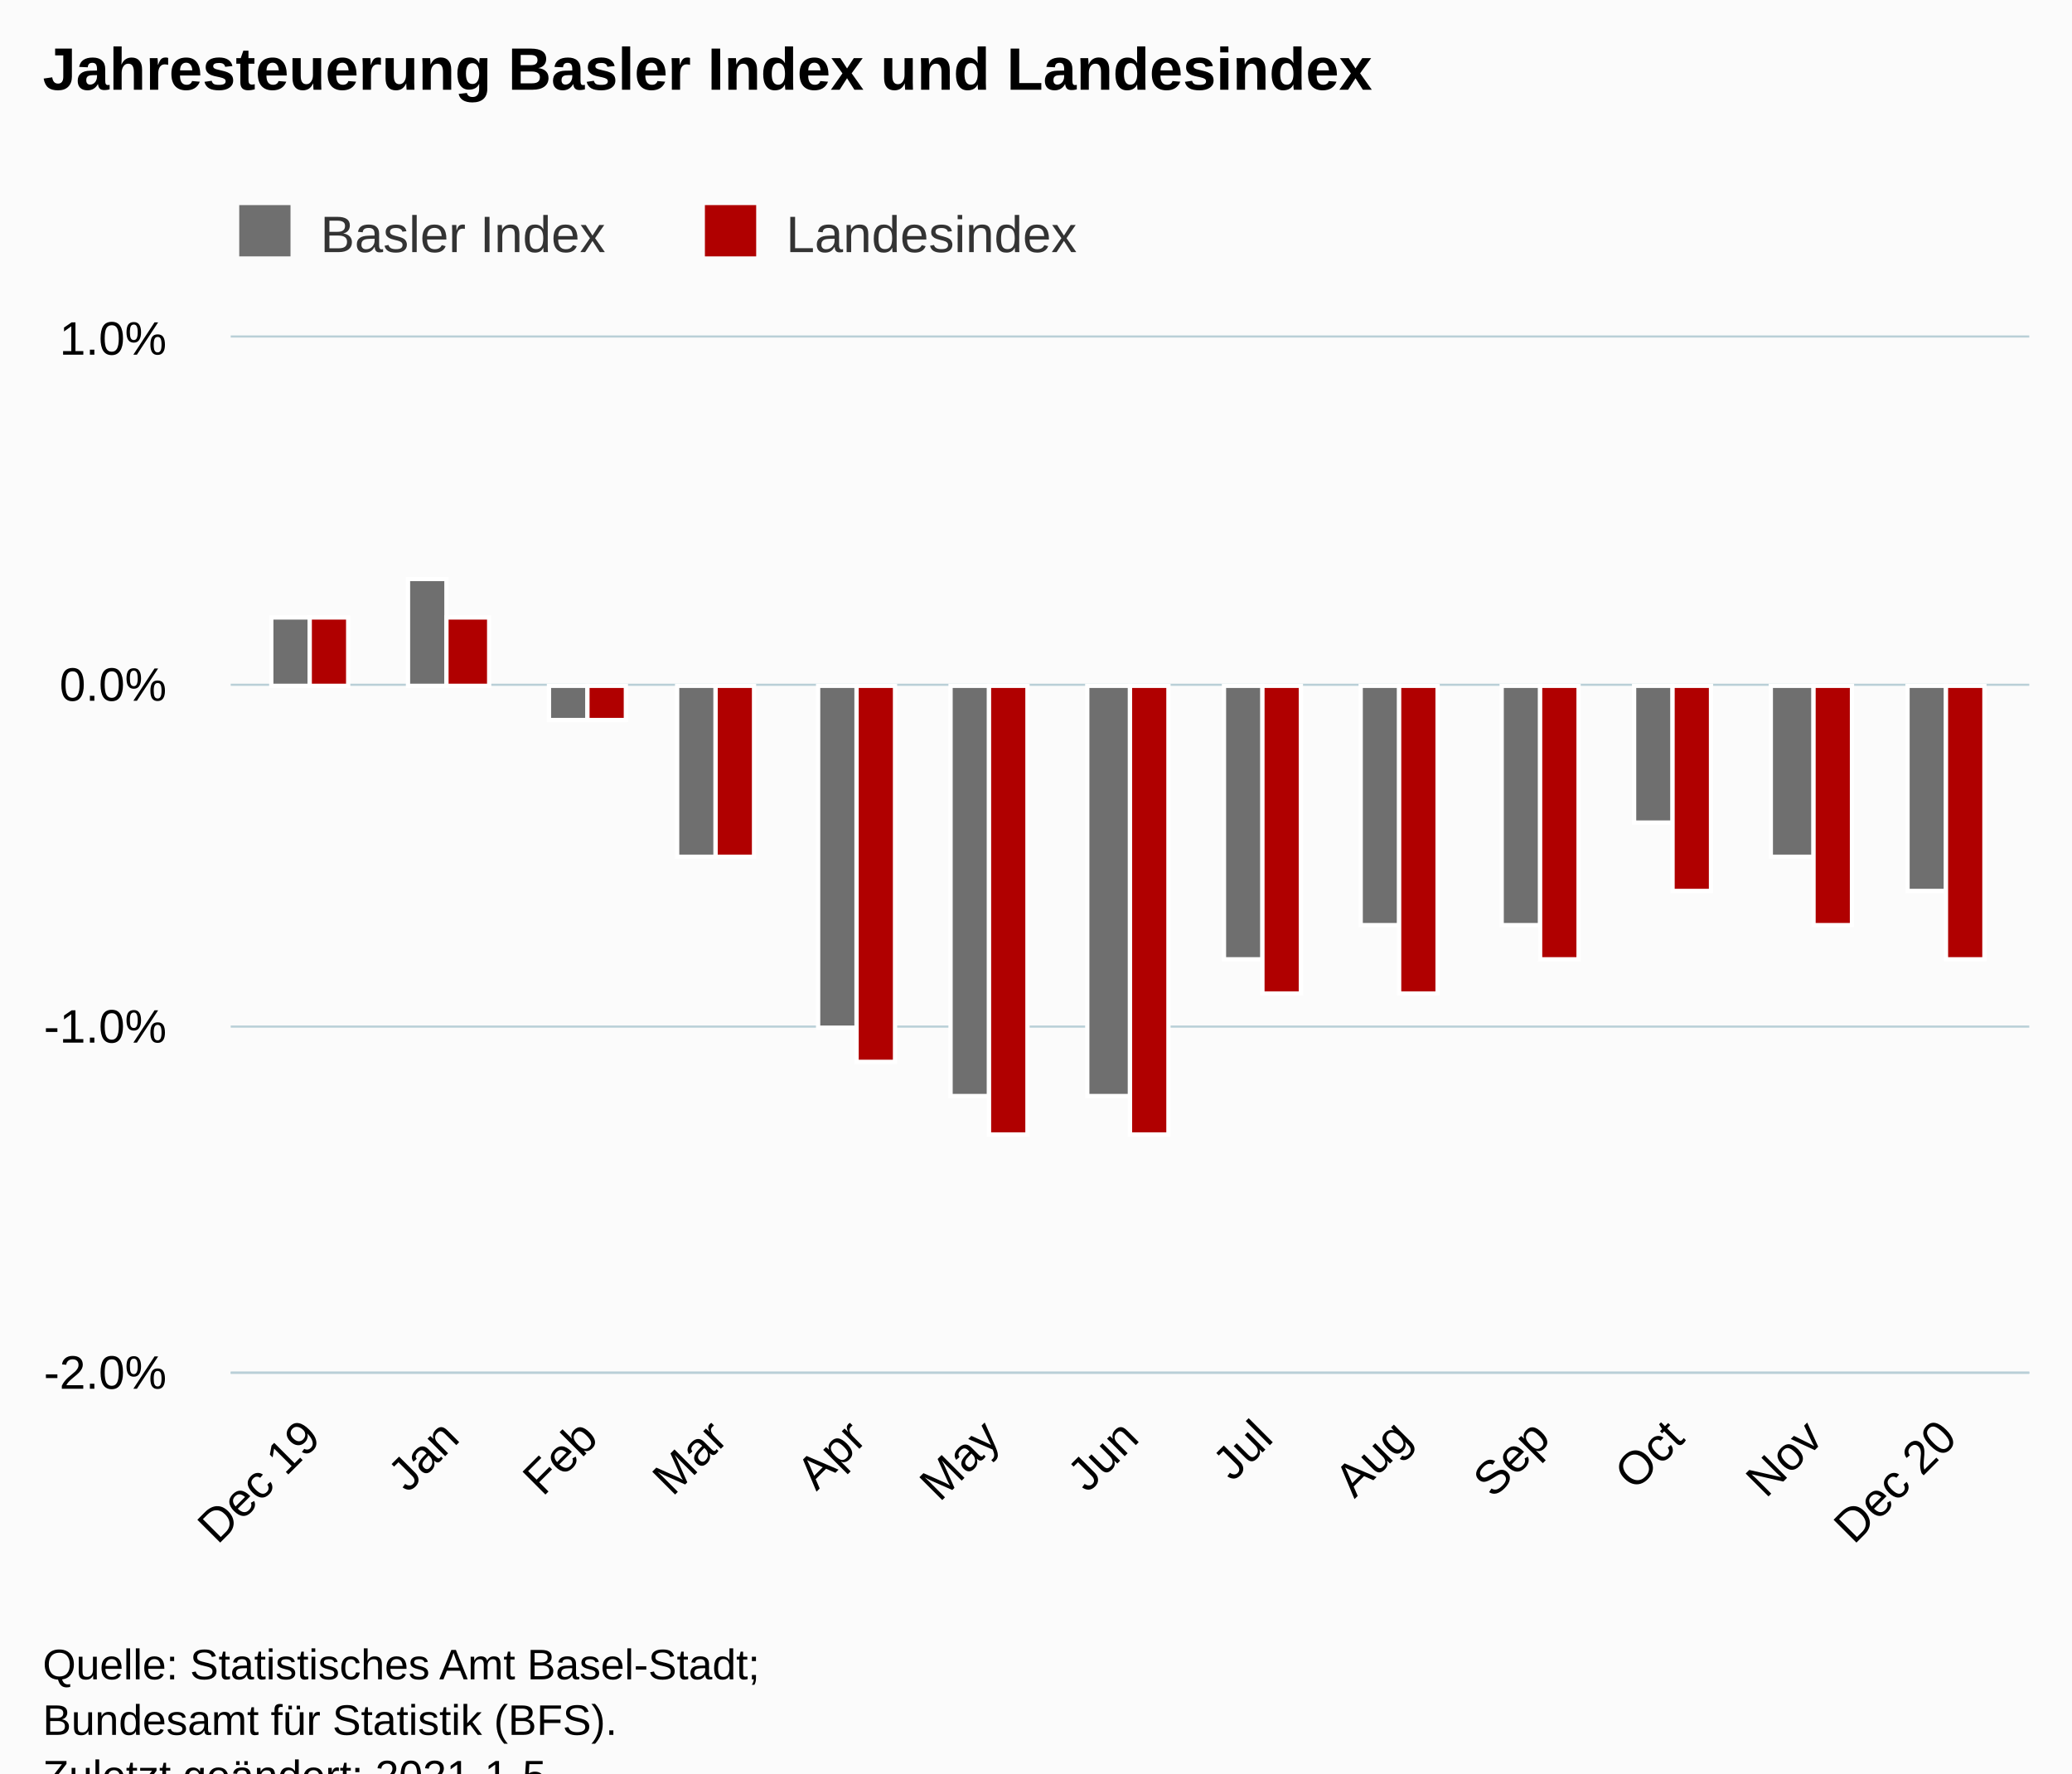
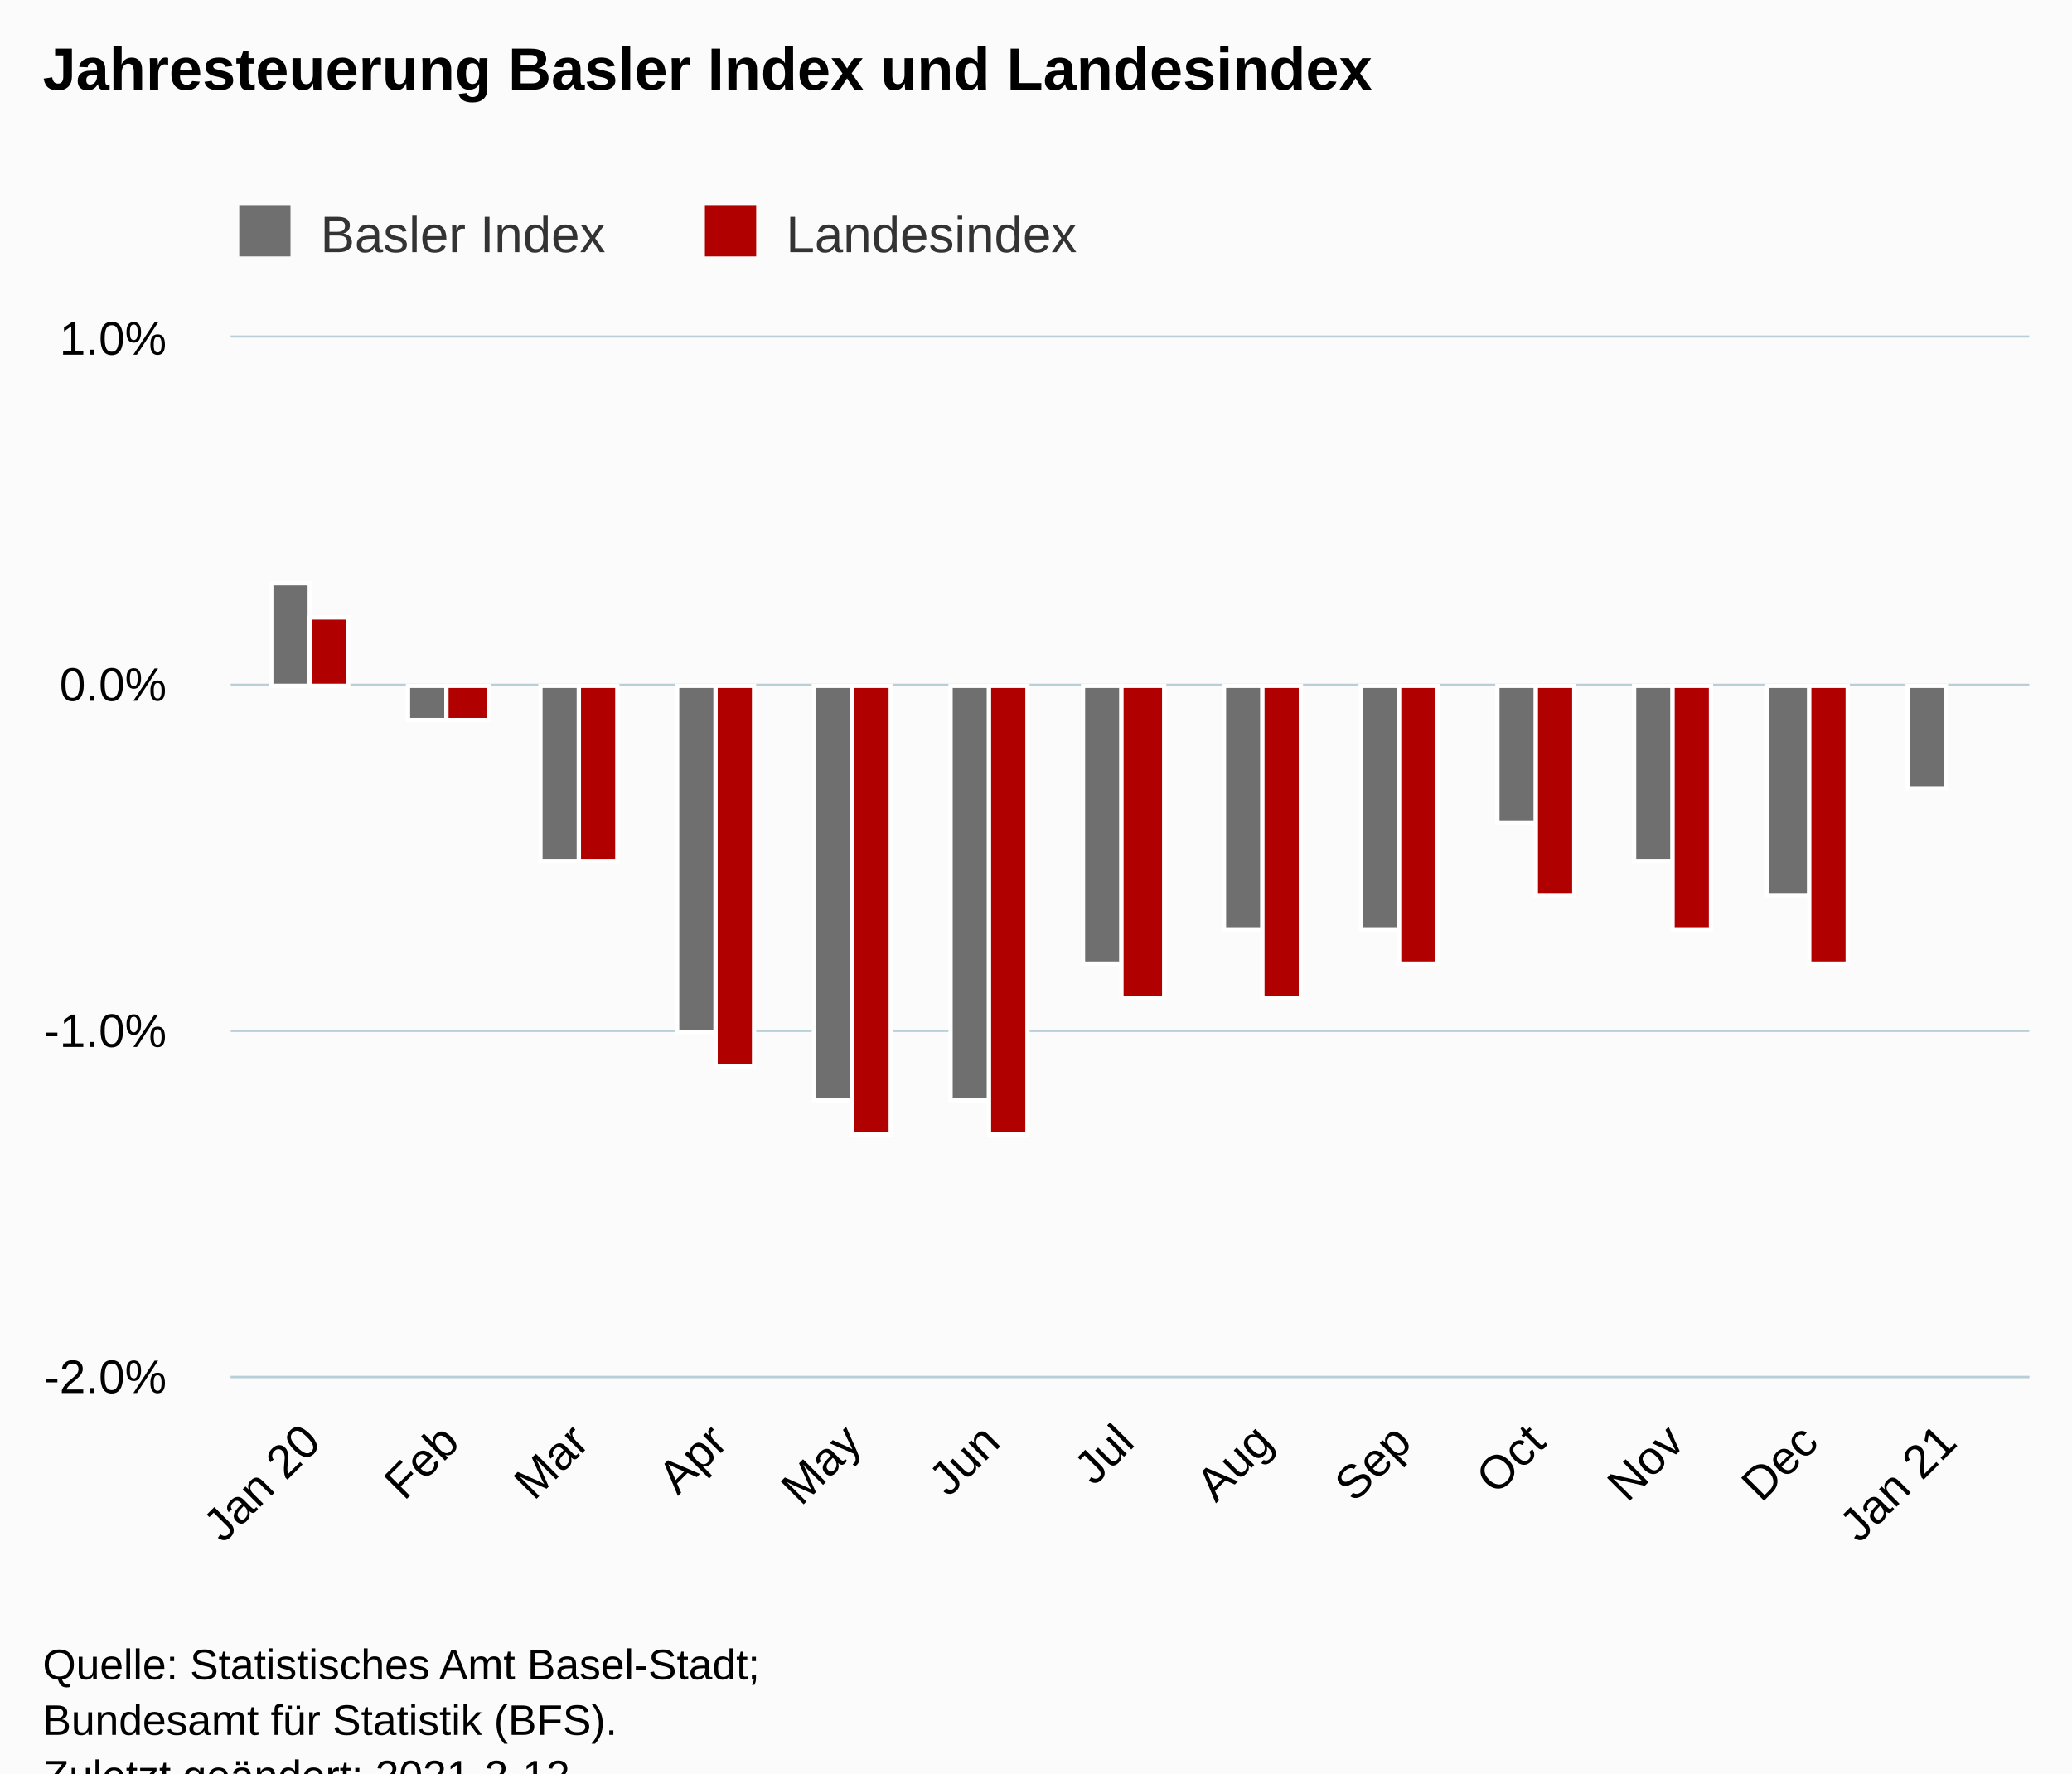
<svg xmlns="http://www.w3.org/2000/svg" version="1.1" class="highcharts-root" style="font-family:Arial;font-size:12px;" viewBox="0 0 485 415">
  <defs>
-     <clipPath id="highcharts-oe8fmg5-32-">
-       <rect x="0" y="0" width="421" height="242" fill="none" />
+     <clipPath id="highcharts-fy5f3tg-32-">
+       <rect x="0" y="0" width="421" height="243" fill="none" />
    </clipPath>
-     <clipPath id="highcharts-oe8fmg5-46-">
-       <rect x="0" y="0" width="421" height="242" fill="none" />
+     <clipPath id="highcharts-fy5f3tg-46-">
+       <rect x="0" y="0" width="421" height="243" fill="none" />
    </clipPath>
  </defs>
  <rect fill="#fbfbfb" class="highcharts-background" x="0" y="0" width="485" height="428" rx="0" ry="0" />
-   <rect fill="none" class="highcharts-plot-background" x="54" y="79" width="421" height="242" />
+   <rect fill="none" class="highcharts-plot-background" x="54" y="79" width="421" height="243" />
  <g class="highcharts-pane-group" data-z-index="0" />
  <g class="highcharts-grid highcharts-xaxis-grid" data-z-index="1">
-     <path fill="none" data-z-index="1" class="highcharts-grid-line" d="M 72.5 79 L 72.5 321" opacity="1" />
-     <path fill="none" data-z-index="1" class="highcharts-grid-line" d="M 104.5 79 L 104.5 321" opacity="1" />
-     <path fill="none" data-z-index="1" class="highcharts-grid-line" d="M 137.5 79 L 137.5 321" opacity="1" />
-     <path fill="none" data-z-index="1" class="highcharts-grid-line" d="M 167.5 79 L 167.5 321" opacity="1" />
-     <path fill="none" data-z-index="1" class="highcharts-grid-line" d="M 200.5 79 L 200.5 321" opacity="1" />
-     <path fill="none" data-z-index="1" class="highcharts-grid-line" d="M 231.5 79 L 231.5 321" opacity="1" />
-     <path fill="none" data-z-index="1" class="highcharts-grid-line" d="M 263.5 79 L 263.5 321" opacity="1" />
-     <path fill="none" data-z-index="1" class="highcharts-grid-line" d="M 295.5 79 L 295.5 321" opacity="1" />
-     <path fill="none" data-z-index="1" class="highcharts-grid-line" d="M 327.5 79 L 327.5 321" opacity="1" />
-     <path fill="none" data-z-index="1" class="highcharts-grid-line" d="M 360.5 79 L 360.5 321" opacity="1" />
-     <path fill="none" data-z-index="1" class="highcharts-grid-line" d="M 391.5 79 L 391.5 321" opacity="1" />
-     <path fill="none" data-z-index="1" class="highcharts-grid-line" d="M 424.5 79 L 424.5 321" opacity="1" />
-     <path fill="none" data-z-index="1" class="highcharts-grid-line" d="M 455.5 79 L 455.5 321" opacity="1" />
+     <path fill="none" data-z-index="1" class="highcharts-grid-line" d="M 72.5 79 L 72.5 322" opacity="1" />
+     <path fill="none" data-z-index="1" class="highcharts-grid-line" d="M 104.5 79 L 104.5 322" opacity="1" />
+     <path fill="none" data-z-index="1" class="highcharts-grid-line" d="M 135.5 79 L 135.5 322" opacity="1" />
+     <path fill="none" data-z-index="1" class="highcharts-grid-line" d="M 167.5 79 L 167.5 322" opacity="1" />
+     <path fill="none" data-z-index="1" class="highcharts-grid-line" d="M 199.5 79 L 199.5 322" opacity="1" />
+     <path fill="none" data-z-index="1" class="highcharts-grid-line" d="M 231.5 79 L 231.5 322" opacity="1" />
+     <path fill="none" data-z-index="1" class="highcharts-grid-line" d="M 262.5 79 L 262.5 322" opacity="1" />
+     <path fill="none" data-z-index="1" class="highcharts-grid-line" d="M 295.5 79 L 295.5 322" opacity="1" />
+     <path fill="none" data-z-index="1" class="highcharts-grid-line" d="M 327.5 79 L 327.5 322" opacity="1" />
+     <path fill="none" data-z-index="1" class="highcharts-grid-line" d="M 359.5 79 L 359.5 322" opacity="1" />
+     <path fill="none" data-z-index="1" class="highcharts-grid-line" d="M 391.5 79 L 391.5 322" opacity="1" />
+     <path fill="none" data-z-index="1" class="highcharts-grid-line" d="M 423.5 79 L 423.5 322" opacity="1" />
+     <path fill="none" data-z-index="1" class="highcharts-grid-line" d="M 455.5 79 L 455.5 322" opacity="1" />
  </g>
  <g class="highcharts-grid highcharts-yaxis-grid" data-z-index="1">
-     <path fill="none" stroke="#B9CFD7" stroke-width="0.5" data-z-index="1" class="highcharts-grid-line" d="M 54 321.25 L 475 321.25" opacity="1" />
-     <path fill="none" stroke="#B9CFD7" stroke-width="0.5" data-z-index="1" class="highcharts-grid-line" d="M 54 240.25 L 475 240.25" opacity="1" />
+     <path fill="none" stroke="#B9CFD7" stroke-width="0.5" data-z-index="1" class="highcharts-grid-line" d="M 54 322.25 L 475 322.25" opacity="1" />
+     <path fill="none" stroke="#B9CFD7" stroke-width="0.5" data-z-index="1" class="highcharts-grid-line" d="M 54 241.25 L 475 241.25" opacity="1" />
    <path fill="none" stroke="#B9CFD7" stroke-width="0.5" data-z-index="1" class="highcharts-grid-line" d="M 54 160.25 L 475 160.25" opacity="1" />
    <path fill="none" stroke="#B9CFD7" stroke-width="0.5" data-z-index="1" class="highcharts-grid-line" d="M 54 78.75 L 475 78.75" opacity="1" />
  </g>
-   <rect fill="none" class="highcharts-plot-border" data-z-index="1" x="54" y="79" width="421" height="242" />
+   <rect fill="none" class="highcharts-plot-border" data-z-index="1" x="54" y="79" width="421" height="243" />
  <g class="highcharts-axis highcharts-xaxis" data-z-index="2">
-     <path fill="none" class="highcharts-axis-line" stroke="#B9CFD7" stroke-width="0.5" data-z-index="7" d="M 54 321.25 L 475 321.25" />
+     <path fill="none" class="highcharts-axis-line" stroke="#B9CFD7" stroke-width="0.5" data-z-index="7" d="M 54 322.25 L 475 322.25" />
  </g>
  <g class="highcharts-axis highcharts-yaxis" data-z-index="2">
-     <path fill="none" class="highcharts-axis-line" data-z-index="7" d="M 54 79 L 54 321" />
+     <path fill="none" class="highcharts-axis-line" data-z-index="7" d="M 54 79 L 54 322" />
  </g>
  <g class="highcharts-series-group" data-z-index="3">
-     <g class="highcharts-series highcharts-series-0 highcharts-column-series" data-z-index="0.1" opacity="1" transform="translate(54,79) scale(1 1)" clip-path="url(#highcharts-oe8fmg5-46-)">
-       <rect x="9.5" y="65.5" width="9" height="16" fill="rgb(111,111,111)" stroke="#ffffff" stroke-width="1" opacity="1" class="highcharts-point" />
-       <rect x="41.5" y="56.5" width="9" height="25" fill="rgb(111,111,111)" stroke="#ffffff" stroke-width="1" opacity="1" class="highcharts-point" />
-       <rect x="74.5" y="81.5" width="9" height="8" fill="rgb(111,111,111)" stroke="#ffffff" stroke-width="1" opacity="1" class="highcharts-point highcharts-negative" />
-       <rect x="104.5" y="81.5" width="9" height="40" fill="rgb(111,111,111)" stroke="#ffffff" stroke-width="1" opacity="1" class="highcharts-point highcharts-negative" />
-       <rect x="137.5" y="81.5" width="9" height="80" fill="rgb(111,111,111)" stroke="#ffffff" stroke-width="1" opacity="1" class="highcharts-point highcharts-negative" />
-       <rect x="168.5" y="81.5" width="9" height="96" fill="rgb(111,111,111)" stroke="#ffffff" stroke-width="1" opacity="1" class="highcharts-point highcharts-negative" />
-       <rect x="200.5" y="81.5" width="10" height="96" fill="rgb(111,111,111)" stroke="#ffffff" stroke-width="1" opacity="1" class="highcharts-point highcharts-negative" />
-       <rect x="232.5" y="81.5" width="9" height="64" fill="rgb(111,111,111)" stroke="#ffffff" stroke-width="1" opacity="1" class="highcharts-point highcharts-negative" />
-       <rect x="264.5" y="81.5" width="9" height="56" fill="rgb(111,111,111)" stroke="#ffffff" stroke-width="1" opacity="1" class="highcharts-point highcharts-negative" />
-       <rect x="297.5" y="81.5" width="9" height="56" fill="rgb(111,111,111)" stroke="#ffffff" stroke-width="1" opacity="1" class="highcharts-point highcharts-negative" />
-       <rect x="328.5" y="81.5" width="9" height="32" fill="rgb(111,111,111)" stroke="#ffffff" stroke-width="1" opacity="1" class="highcharts-point highcharts-negative" />
-       <rect x="360.5" y="81.5" width="10" height="40" fill="rgb(111,111,111)" stroke="#ffffff" stroke-width="1" opacity="1" class="highcharts-point highcharts-negative" />
-       <rect x="392.5" y="81.5" width="9" height="48" fill="rgb(111,111,111)" stroke="#ffffff" stroke-width="1" opacity="1" class="highcharts-point highcharts-negative" />
+     <g class="highcharts-series highcharts-series-0 highcharts-column-series" data-z-index="0.1" opacity="1" transform="translate(54,79) scale(1 1)" clip-path="url(#highcharts-fy5f3tg-46-)">
+       <rect x="9.5" y="57.5" width="9" height="24" fill="rgb(111,111,111)" stroke="#ffffff" stroke-width="1" opacity="1" class="highcharts-point" />
+       <rect x="41.5" y="81.5" width="9" height="8" fill="rgb(111,111,111)" stroke="#ffffff" stroke-width="1" opacity="1" class="highcharts-point highcharts-negative" />
+       <rect x="72.5" y="81.5" width="9" height="41" fill="rgb(111,111,111)" stroke="#ffffff" stroke-width="1" opacity="1" class="highcharts-point highcharts-negative" />
+       <rect x="104.5" y="81.5" width="9" height="81" fill="rgb(111,111,111)" stroke="#ffffff" stroke-width="1" opacity="1" class="highcharts-point highcharts-negative" />
+       <rect x="136.5" y="81.5" width="9" height="97" fill="rgb(111,111,111)" stroke="#ffffff" stroke-width="1" opacity="1" class="highcharts-point highcharts-negative" />
+       <rect x="168.5" y="81.5" width="9" height="97" fill="rgb(111,111,111)" stroke="#ffffff" stroke-width="1" opacity="1" class="highcharts-point highcharts-negative" />
+       <rect x="199.5" y="81.5" width="9" height="65" fill="rgb(111,111,111)" stroke="#ffffff" stroke-width="1" opacity="1" class="highcharts-point highcharts-negative" />
+       <rect x="232.5" y="81.5" width="9" height="57" fill="rgb(111,111,111)" stroke="#ffffff" stroke-width="1" opacity="1" class="highcharts-point highcharts-negative" />
+       <rect x="264.5" y="81.5" width="9" height="57" fill="rgb(111,111,111)" stroke="#ffffff" stroke-width="1" opacity="1" class="highcharts-point highcharts-negative" />
+       <rect x="296.5" y="81.5" width="9" height="32" fill="rgb(111,111,111)" stroke="#ffffff" stroke-width="1" opacity="1" class="highcharts-point highcharts-negative" />
+       <rect x="328.5" y="81.5" width="9" height="41" fill="rgb(111,111,111)" stroke="#ffffff" stroke-width="1" opacity="1" class="highcharts-point highcharts-negative" />
+       <rect x="359.5" y="81.5" width="10" height="49" fill="rgb(111,111,111)" stroke="#ffffff" stroke-width="1" opacity="1" class="highcharts-point highcharts-negative" />
+       <rect x="392.5" y="81.5" width="9" height="24" fill="rgb(111,111,111)" stroke="#ffffff" stroke-width="1" opacity="1" class="highcharts-point highcharts-negative" />
    </g>
    <g class="highcharts-markers highcharts-series-0 highcharts-column-series" data-z-index="0.1" opacity="1" transform="translate(54,79) scale(1 1)" clip-path="none" />
-     <g class="highcharts-series highcharts-series-1 highcharts-column-series" data-z-index="0.1" opacity="1" transform="translate(54,79) scale(1 1)" clip-path="url(#highcharts-oe8fmg5-46-)">
+     <g class="highcharts-series highcharts-series-1 highcharts-column-series" data-z-index="0.1" opacity="1" transform="translate(54,79) scale(1 1)" clip-path="url(#highcharts-fy5f3tg-46-)">
      <rect x="18.5" y="65.5" width="9" height="16" fill="rgb(176,0,0)" stroke="#ffffff" stroke-width="1" opacity="1" class="highcharts-point" />
-       <rect x="50.5" y="65.5" width="10" height="16" fill="rgb(176,0,0)" stroke="#ffffff" stroke-width="1" opacity="1" class="highcharts-point" />
-       <rect x="83.5" y="81.5" width="9" height="8" fill="rgb(176,0,0)" stroke="#ffffff" stroke-width="1" opacity="1" class="highcharts-point highcharts-negative" />
-       <rect x="113.5" y="81.5" width="9" height="40" fill="rgb(176,0,0)" stroke="#ffffff" stroke-width="1" opacity="1" class="highcharts-point highcharts-negative" />
-       <rect x="146.5" y="81.5" width="9" height="88" fill="rgb(176,0,0)" stroke="#ffffff" stroke-width="1" opacity="1" class="highcharts-point highcharts-negative" />
+       <rect x="50.5" y="81.5" width="10" height="8" fill="rgb(176,0,0)" stroke="#ffffff" stroke-width="1" opacity="1" class="highcharts-point highcharts-negative" />
+       <rect x="81.5" y="81.5" width="9" height="41" fill="rgb(176,0,0)" stroke="#ffffff" stroke-width="1" opacity="1" class="highcharts-point highcharts-negative" />
+       <rect x="113.5" y="81.5" width="9" height="89" fill="rgb(176,0,0)" stroke="#ffffff" stroke-width="1" opacity="1" class="highcharts-point highcharts-negative" />
+       <rect x="145.5" y="81.5" width="9" height="105" fill="rgb(176,0,0)" stroke="#ffffff" stroke-width="1" opacity="1" class="highcharts-point highcharts-negative" />
      <rect x="177.5" y="81.5" width="9" height="105" fill="rgb(176,0,0)" stroke="#ffffff" stroke-width="1" opacity="1" class="highcharts-point highcharts-negative" />
-       <rect x="210.5" y="81.5" width="9" height="105" fill="rgb(176,0,0)" stroke="#ffffff" stroke-width="1" opacity="1" class="highcharts-point highcharts-negative" />
-       <rect x="241.5" y="81.5" width="9" height="72" fill="rgb(176,0,0)" stroke="#ffffff" stroke-width="1" opacity="1" class="highcharts-point highcharts-negative" />
-       <rect x="273.5" y="81.5" width="9" height="72" fill="rgb(176,0,0)" stroke="#ffffff" stroke-width="1" opacity="1" class="highcharts-point highcharts-negative" />
-       <rect x="306.5" y="81.5" width="9" height="64" fill="rgb(176,0,0)" stroke="#ffffff" stroke-width="1" opacity="1" class="highcharts-point highcharts-negative" />
-       <rect x="337.5" y="81.5" width="9" height="48" fill="rgb(176,0,0)" stroke="#ffffff" stroke-width="1" opacity="1" class="highcharts-point highcharts-negative" />
-       <rect x="370.5" y="81.5" width="9" height="56" fill="rgb(176,0,0)" stroke="#ffffff" stroke-width="1" opacity="1" class="highcharts-point highcharts-negative" />
-       <rect x="401.5" y="81.5" width="9" height="64" fill="rgb(176,0,0)" stroke="#ffffff" stroke-width="1" opacity="1" class="highcharts-point highcharts-negative" />
+       <rect x="208.5" y="81.5" width="10" height="73" fill="rgb(176,0,0)" stroke="#ffffff" stroke-width="1" opacity="1" class="highcharts-point highcharts-negative" />
+       <rect x="241.5" y="81.5" width="9" height="73" fill="rgb(176,0,0)" stroke="#ffffff" stroke-width="1" opacity="1" class="highcharts-point highcharts-negative" />
+       <rect x="273.5" y="81.5" width="9" height="65" fill="rgb(176,0,0)" stroke="#ffffff" stroke-width="1" opacity="1" class="highcharts-point highcharts-negative" />
+       <rect x="305.5" y="81.5" width="9" height="49" fill="rgb(176,0,0)" stroke="#ffffff" stroke-width="1" opacity="1" class="highcharts-point highcharts-negative" />
+       <rect x="337.5" y="81.5" width="9" height="57" fill="rgb(176,0,0)" stroke="#ffffff" stroke-width="1" opacity="1" class="highcharts-point highcharts-negative" />
+       <rect x="369.5" y="81.5" width="9" height="65" fill="rgb(176,0,0)" stroke="#ffffff" stroke-width="1" opacity="1" class="highcharts-point highcharts-negative" />
    </g>
    <g class="highcharts-markers highcharts-series-1 highcharts-column-series" data-z-index="0.1" opacity="1" transform="translate(54,79) scale(1 1)" clip-path="none" />
  </g>
  <text x="10" text-anchor="start" class="highcharts-title" data-z-index="4" style="color:#000000;font-size:14px;font-weight:bold;fill:#000000;" y="21">
    <tspan>Jahresteuerung Basler Index und Landesindex</tspan>
  </text>
  <text x="10" text-anchor="start" class="highcharts-subtitle" data-z-index="4" style="color:#000000;font-size:12px;font-weight:normal;fill:#000000;" y="40" />
  <text x="10" text-anchor="start" class="highcharts-caption" data-z-index="4" style="color:#666666;fill:#666666;" y="375" />
  <g class="highcharts-legend" data-z-index="7" transform="translate(46,41)">
    <rect fill="none" class="highcharts-legend-box" rx="0" ry="0" x="0" y="0" width="217" height="26" visibility="visible" />
    <g data-z-index="1">
      <g>
        <g class="highcharts-legend-item highcharts-column-series highcharts-color-undefined highcharts-series-0" data-z-index="1" transform="translate(8,3)">
          <text x="21" style="color:#333333;cursor:pointer;font-size:12px;font-weight:normal;fill:#333333;" text-anchor="start" data-z-index="2" y="15">
            <tspan>Basler Index</tspan>
          </text>
          <rect x="2" y="4" width="12" height="12" fill="rgb(111,111,111)" class="highcharts-point" data-z-index="3" />
        </g>
        <g class="highcharts-legend-item highcharts-column-series highcharts-color-undefined highcharts-series-1" data-z-index="1" transform="translate(117,3)">
          <text x="21" y="15" style="color:#333333;cursor:pointer;font-size:12px;font-weight:normal;fill:#333333;" text-anchor="start" data-z-index="2">
            <tspan>Landesindex</tspan>
          </text>
          <rect x="2" y="4" width="12" height="12" fill="rgb(176,0,0)" class="highcharts-point" data-z-index="3" />
        </g>
      </g>
    </g>
  </g>
  <g class="highcharts-axis-labels highcharts-xaxis-labels" data-z-index="7">
-     <text x="75.552" style="color:#000000;cursor:default;font-size:11px;fill:#000000;" text-anchor="end" transform="translate(0,0) rotate(-45 75.55231 337)" y="337" opacity="1">
-       <tspan>Dec 19</tspan>
+     <text x="75.552" style="color:#000000;cursor:default;font-size:11px;fill:#000000;" text-anchor="end" transform="translate(0,0) rotate(-45 75.55231 338)" y="338" opacity="1">
+       <tspan>Jan 20</tspan>
    </text>
-     <text x="107.992" style="color:#000000;cursor:default;font-size:11px;fill:#000000;" text-anchor="end" transform="translate(0,0) rotate(-45 107.9917 337)" y="337" opacity="1">Jan</text>
-     <text x="140.431" style="color:#000000;cursor:default;font-size:11px;fill:#000000;" text-anchor="end" transform="translate(0,0) rotate(-45 140.431 337)" y="337" opacity="1">Feb</text>
-     <text x="170.777" style="color:#000000;cursor:default;font-size:11px;fill:#000000;" text-anchor="end" transform="translate(0,0) rotate(-45 170.7775 337)" y="337" opacity="1">Mar</text>
-     <text x="203.217" style="color:#000000;cursor:default;font-size:11px;fill:#000000;" text-anchor="end" transform="translate(0,0) rotate(-45 203.2169 337)" y="337" opacity="1">Apr</text>
-     <text x="234.61" style="color:#000000;cursor:default;font-size:11px;fill:#000000;" text-anchor="end" transform="translate(0,0) rotate(-45 234.6098 337)" y="337" opacity="1">May</text>
-     <text x="267.049" style="color:#000000;cursor:default;font-size:11px;fill:#000000;" text-anchor="end" transform="translate(0,0) rotate(-45 267.0491 337)" y="337" opacity="1">Jun</text>
-     <text x="298.442" style="color:#000000;cursor:default;font-size:11px;fill:#000000;" text-anchor="end" transform="translate(0,0) rotate(-45 298.442 337)" y="337" opacity="1">Jul</text>
-     <text x="330.881" style="color:#000000;cursor:default;font-size:11px;fill:#000000;" text-anchor="end" transform="translate(0,0) rotate(-45 330.8814 337)" y="337" opacity="1">Aug</text>
-     <text x="363.321" style="color:#000000;cursor:default;font-size:11px;fill:#000000;" text-anchor="end" transform="translate(0,0) rotate(-45 363.3207 337)" y="337" opacity="1">Sep</text>
-     <text x="394.714" style="color:#000000;cursor:default;font-size:11px;fill:#000000;" text-anchor="end" transform="translate(0,0) rotate(-45 394.7137 337)" y="337" opacity="1">Oct</text>
-     <text x="427.153" style="color:#000000;cursor:default;font-size:11px;fill:#000000;" text-anchor="end" transform="translate(0,0) rotate(-45 427.153 337)" y="337" opacity="1">Nov</text>
-     <text x="458.546" style="color:#000000;cursor:default;font-size:11px;fill:#000000;" text-anchor="end" transform="translate(0,0) rotate(-45 458.5459 337)" y="337" opacity="1">
-       <tspan>Dec 20</tspan>
+     <text x="107.992" style="color:#000000;cursor:default;font-size:11px;fill:#000000;" text-anchor="end" transform="translate(0,0) rotate(-45 107.9917 338)" y="338" opacity="1">Feb</text>
+     <text x="138.338" style="color:#000000;cursor:default;font-size:11px;fill:#000000;" text-anchor="end" transform="translate(0,0) rotate(-45 138.3381 338)" y="338" opacity="1">Mar</text>
+     <text x="170.777" style="color:#000000;cursor:default;font-size:11px;fill:#000000;" text-anchor="end" transform="translate(0,0) rotate(-45 170.7775 338)" y="338" opacity="1">Apr</text>
+     <text x="202.17" style="color:#000000;cursor:default;font-size:11px;fill:#000000;" text-anchor="end" transform="translate(0,0) rotate(-45 202.1704 338)" y="338" opacity="1">May</text>
+     <text x="234.61" style="color:#000000;cursor:default;font-size:11px;fill:#000000;" text-anchor="end" transform="translate(0,0) rotate(-45 234.6098 338)" y="338" opacity="1">Jun</text>
+     <text x="266.003" style="color:#000000;cursor:default;font-size:11px;fill:#000000;" text-anchor="end" transform="translate(0,0) rotate(-45 266.0027 338)" y="338" opacity="1">Jul</text>
+     <text x="298.442" style="color:#000000;cursor:default;font-size:11px;fill:#000000;" text-anchor="end" transform="translate(0,0) rotate(-45 298.442 338)" y="338" opacity="1">Aug</text>
+     <text x="330.881" style="color:#000000;cursor:default;font-size:11px;fill:#000000;" text-anchor="end" transform="translate(0,0) rotate(-45 330.8814 338)" y="338" opacity="1">Sep</text>
+     <text x="362.274" style="color:#000000;cursor:default;font-size:11px;fill:#000000;" text-anchor="end" transform="translate(0,0) rotate(-45 362.2743 338)" y="338" opacity="1">Oct</text>
+     <text x="394.714" style="color:#000000;cursor:default;font-size:11px;fill:#000000;" text-anchor="end" transform="translate(0,0) rotate(-45 394.7137 338)" y="338" opacity="1">Nov</text>
+     <text x="426.107" style="color:#000000;cursor:default;font-size:11px;fill:#000000;" text-anchor="end" transform="translate(0,0) rotate(-45 426.1066 338)" y="338" opacity="1">Dec</text>
+     <text x="458.546" style="color:#000000;cursor:default;font-size:11px;fill:#000000;" text-anchor="end" transform="translate(0,0) rotate(-45 458.5459 338)" y="338" opacity="1">
+       <tspan>Jan 21</tspan>
    </text>
  </g>
  <g class="highcharts-axis-labels highcharts-yaxis-labels" data-z-index="7">
-     <text x="39" style="color:#000000;cursor:default;font-size:11px;fill:#000000;" text-anchor="end" transform="translate(0,0)" y="244" opacity="1">-1.0%</text>
+     <text x="39" style="color:#000000;cursor:default;font-size:11px;fill:#000000;" text-anchor="end" transform="translate(0,0)" y="245" opacity="1">-1.0%</text>
    <text x="39" style="color:#000000;cursor:default;font-size:11px;fill:#000000;" text-anchor="end" transform="translate(0,0)" y="164" opacity="1">0.0%</text>
-     <text x="39" style="color:#000000;cursor:default;font-size:11px;fill:#000000;" text-anchor="end" transform="translate(0,0)" y="325" opacity="1">-2.0%</text>
+     <text x="39" style="color:#000000;cursor:default;font-size:11px;fill:#000000;" text-anchor="end" transform="translate(0,0)" y="326" opacity="1">-2.0%</text>
    <text x="39" style="color:#000000;cursor:default;font-size:11px;fill:#000000;" text-anchor="end" transform="translate(0,0)" y="83" opacity="1">1.0%</text>
  </g>
  <text x="10" class="highcharts-credits" text-anchor="start" data-z-index="8" style="cursor:default;color:#000000;font-size:10px;fill:#000000;" y="393">
    <tspan>Quelle: Statistisches Amt Basel-Stadt;</tspan>
    <tspan x="10" dy="13">Bundesamt für Statistik (BFS).</tspan>
-     <tspan x="10" dy="13">Zuletzt geändert: 2021-1-5</tspan>
+     <tspan x="10" dy="13">Zuletzt geändert: 2021-2-12</tspan>
  </text>
</svg>
